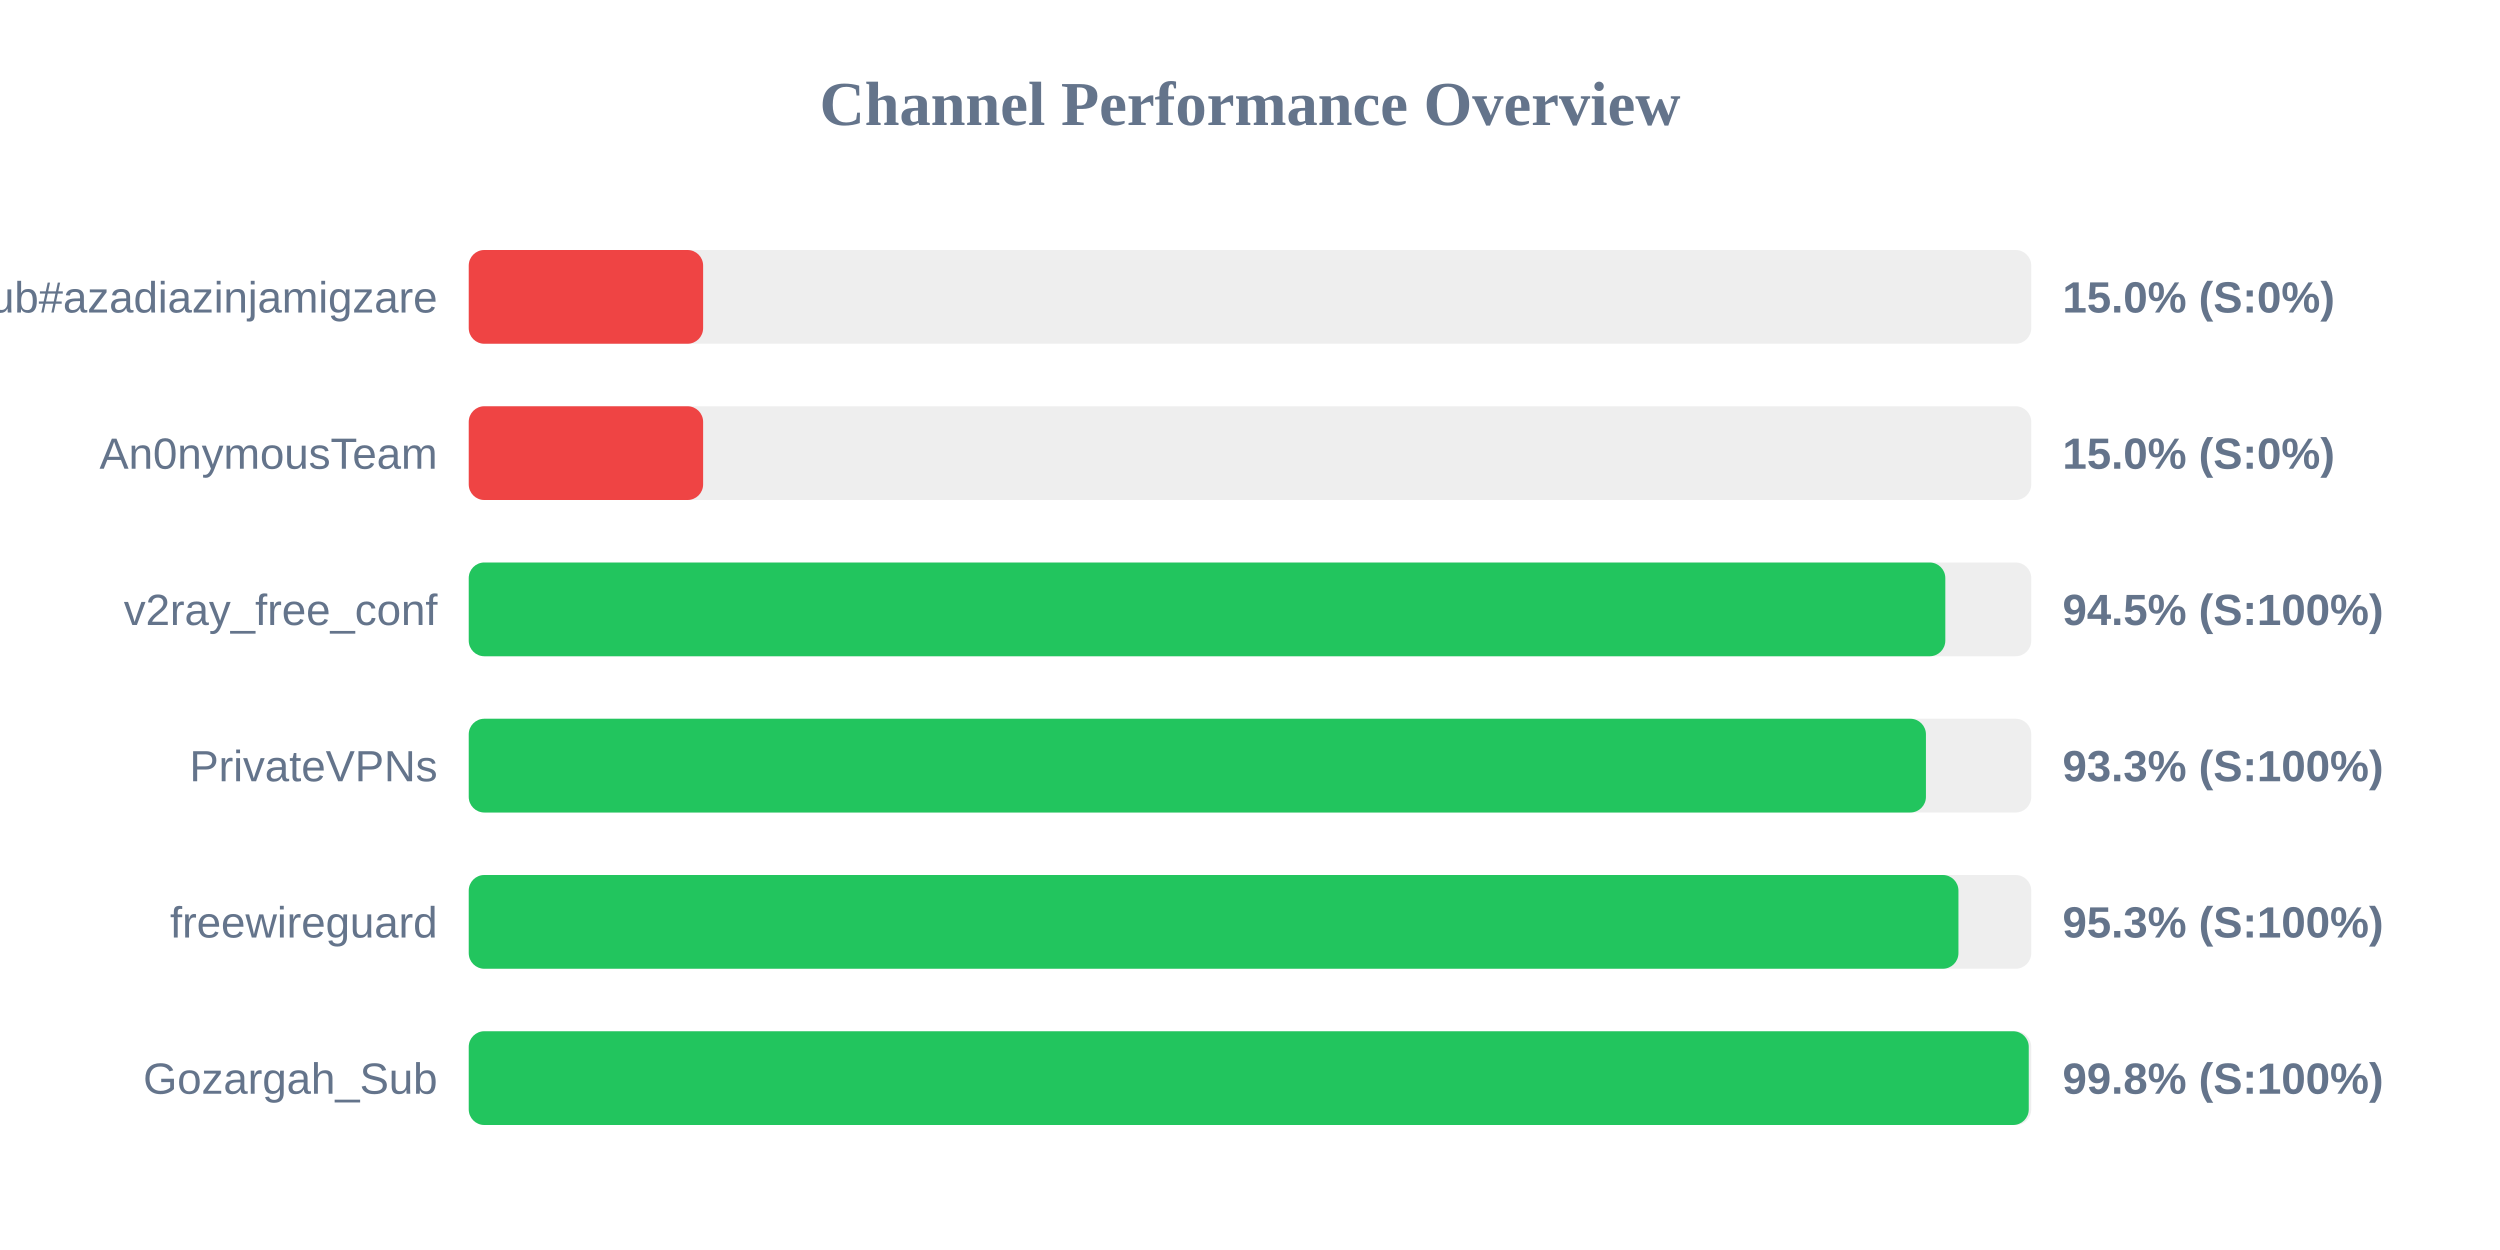
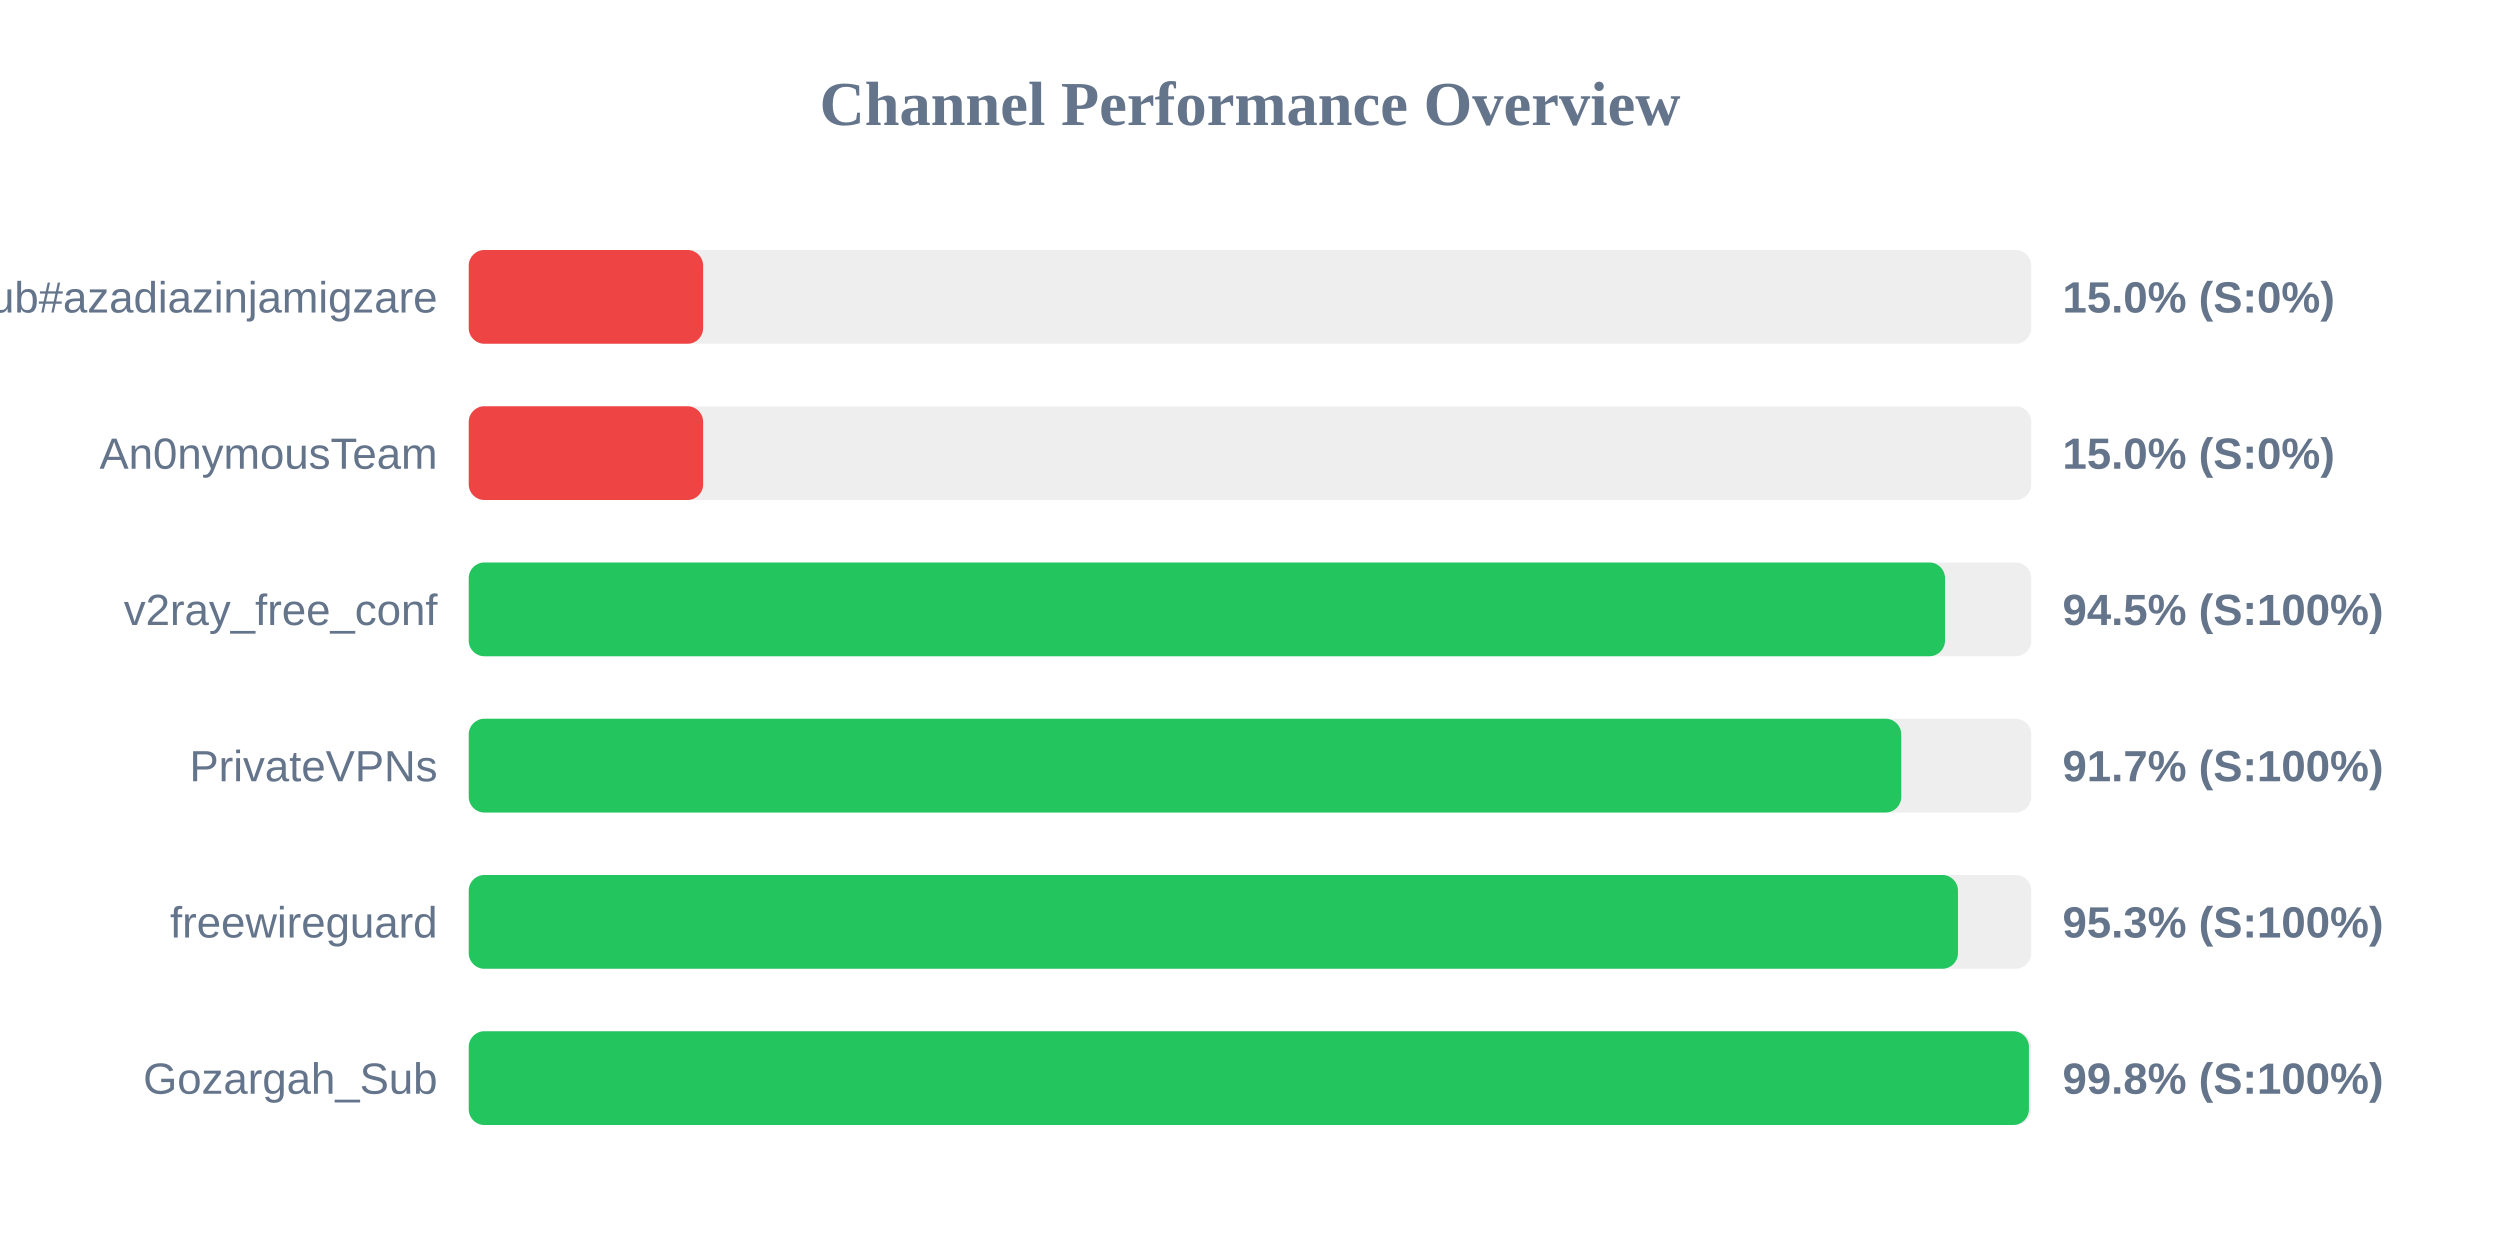
<svg xmlns="http://www.w3.org/2000/svg" width="800" height="400" version="1.1">
  <style>
        .row { font: 14px Arial; fill: #64748b; }
        .score { font: bold 14px Arial; fill: #64748b; }
    </style>
  <text x="400" y="40" text-anchor="middle" font-size="20px" font-weight="bold" fill="#64748b">Channel Performance Overview</text>
  <rect x="150" y="80" width="500" height="30" fill="#eee" rx="5" />
  <rect x="150" y="80" width="75.0" height="30" fill="#ef4444" rx="5" />
  <text x="140" y="100" text-anchor="end" class="row">Sub#azadiazinjamigzare</text>
  <text x="660" y="100" text-anchor="start" class="score">15.0% (S:0%)</text>
  <rect x="150" y="130" width="500" height="30" fill="#eee" rx="5" />
  <rect x="150" y="130" width="75.0" height="30" fill="#ef4444" rx="5" />
  <text x="140" y="150" text-anchor="end" class="row">An0nymousTeam</text>
  <text x="660" y="150" text-anchor="start" class="score">15.0% (S:0%)</text>
  <rect x="150" y="180" width="500" height="30" fill="#eee" rx="5" />
-   <rect x="150" y="180" width="472.5" height="30" fill="#22c55e" rx="5" />
+   <rect x="150" y="180" width="472.4" height="30" fill="#22c55e" rx="5" />
  <text x="140" y="200" text-anchor="end" class="row">v2ray_free_conf</text>
  <text x="660" y="200" text-anchor="start" class="score">94.5% (S:100%)</text>
  <rect x="150" y="230" width="500" height="30" fill="#eee" rx="5" />
-   <rect x="150" y="230" width="466.3" height="30" fill="#22c55e" rx="5" />
+   <rect x="150" y="230" width="458.4" height="30" fill="#22c55e" rx="5" />
  <text x="140" y="250" text-anchor="end" class="row">PrivateVPNs</text>
-   <text x="660" y="250" text-anchor="start" class="score">93.3% (S:100%)</text>
+   <text x="660" y="250" text-anchor="start" class="score">91.7% (S:100%)</text>
  <rect x="150" y="280" width="500" height="30" fill="#eee" rx="5" />
-   <rect x="150" y="280" width="476.7" height="30" fill="#22c55e" rx="5" />
+   <rect x="150" y="280" width="476.55" height="30" fill="#22c55e" rx="5" />
  <text x="140" y="300" text-anchor="end" class="row">freewireguard</text>
  <text x="660" y="300" text-anchor="start" class="score">95.3% (S:100%)</text>
  <rect x="150" y="330" width="500" height="30" fill="#eee" rx="5" />
-   <rect x="150" y="330" width="499.2" height="30" fill="#22c55e" rx="5" />
+   <rect x="150" y="330" width="499.25" height="30" fill="#22c55e" rx="5" />
  <text x="140" y="350" text-anchor="end" class="row">Gozargah_Sub</text>
  <text x="660" y="350" text-anchor="start" class="score">99.8% (S:100%)</text>
</svg>
